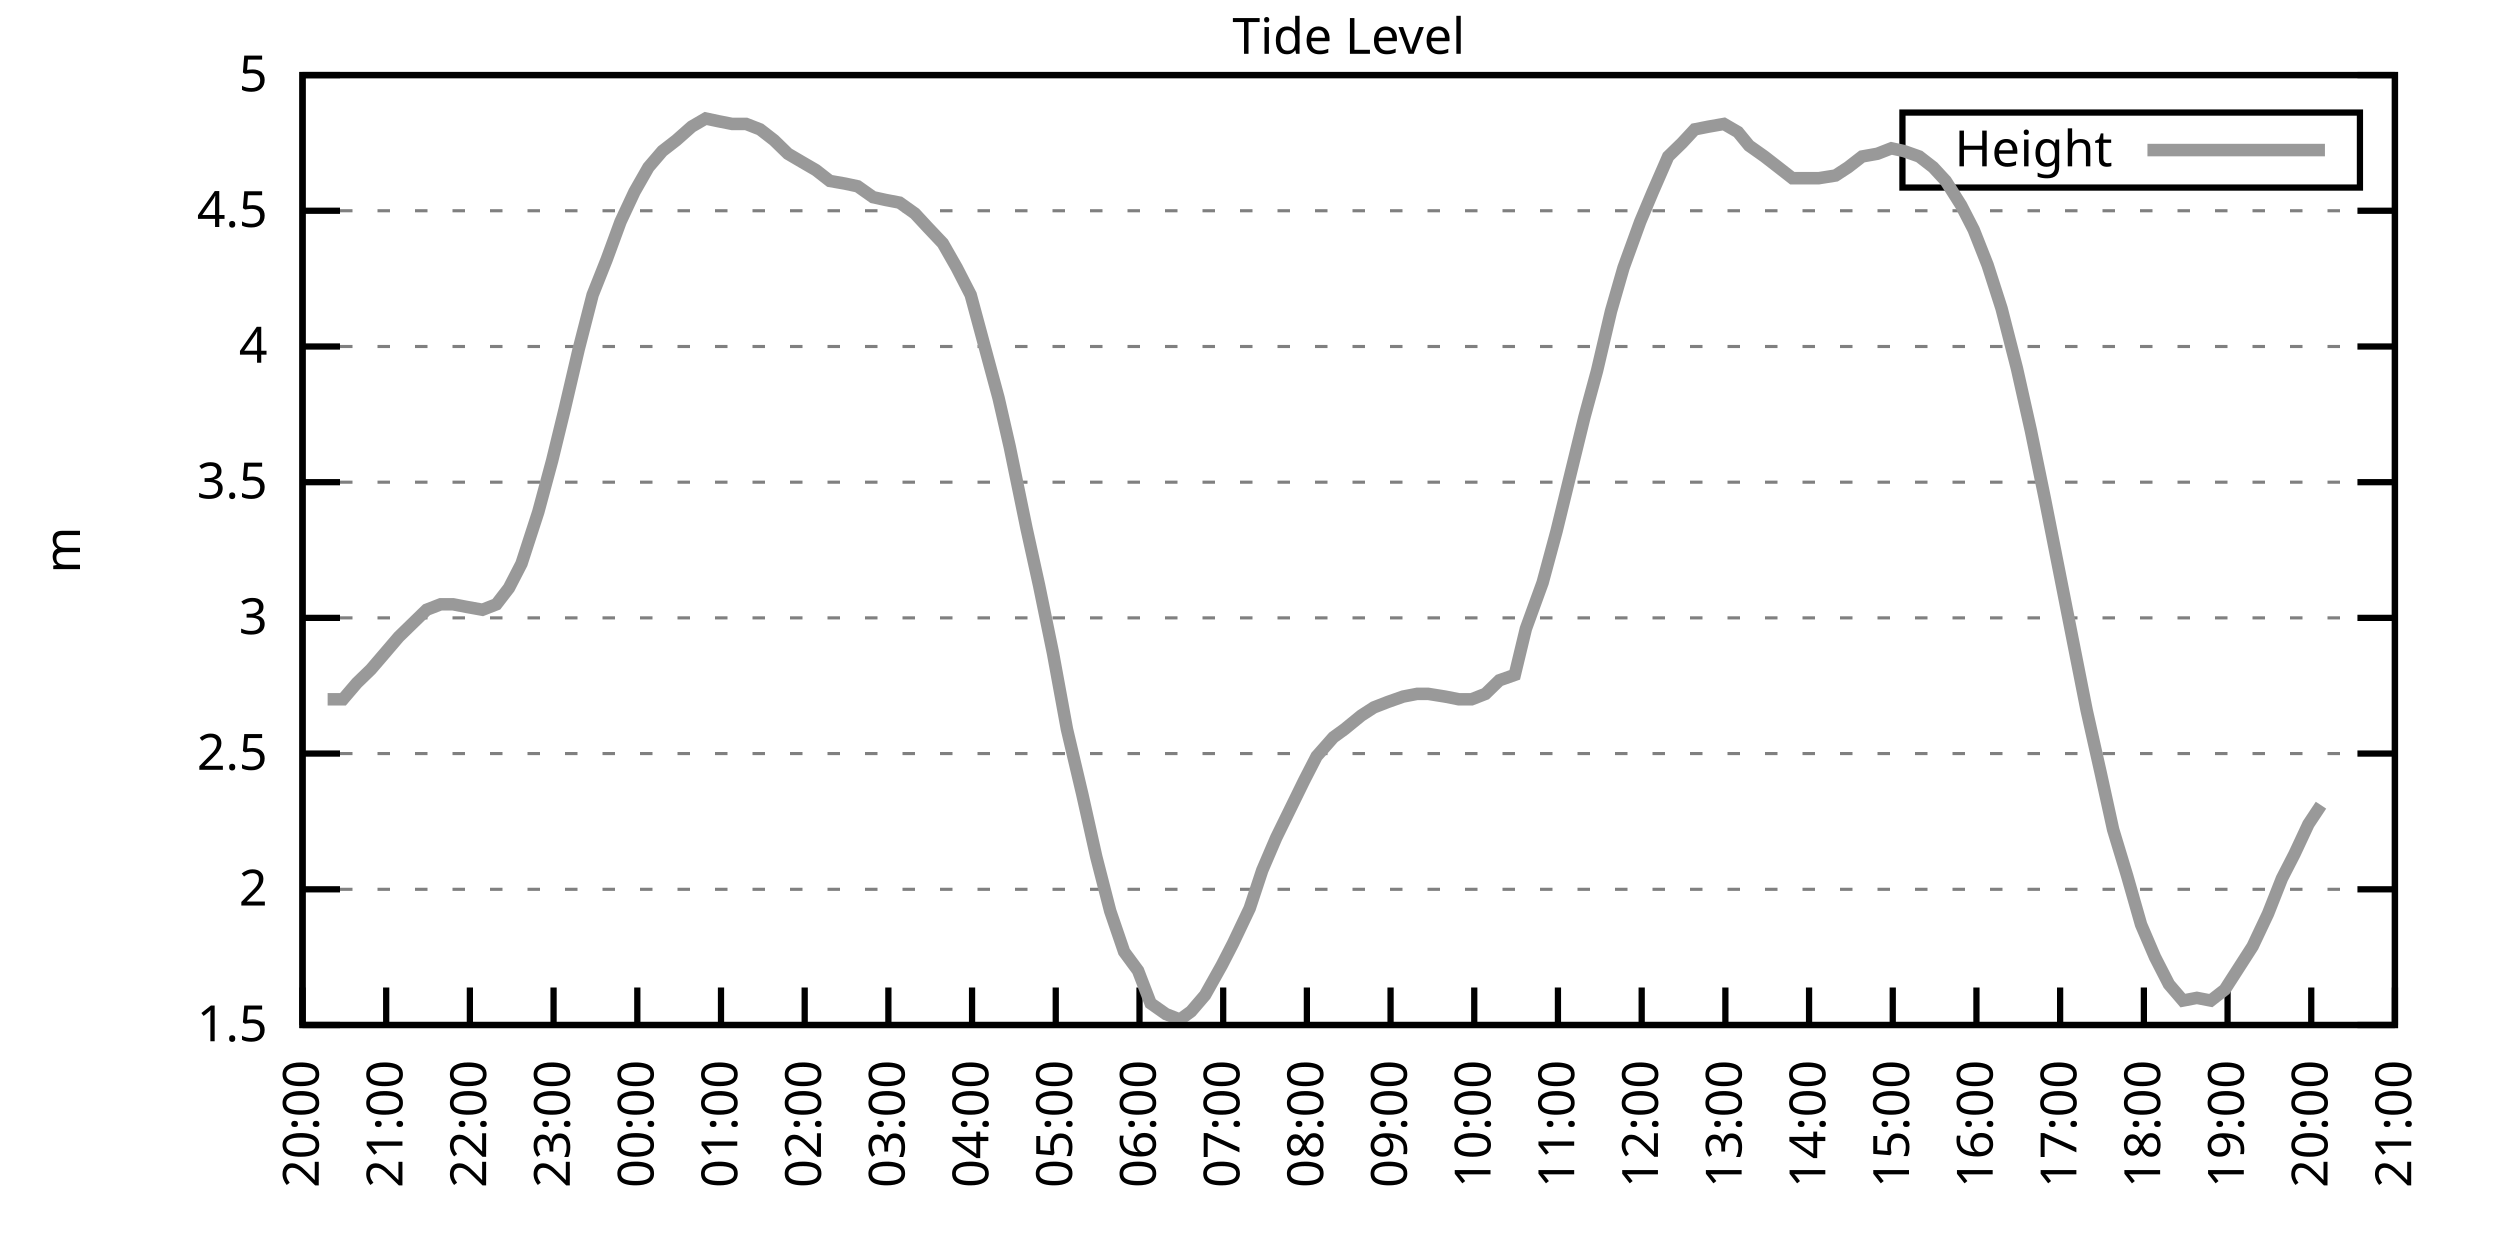
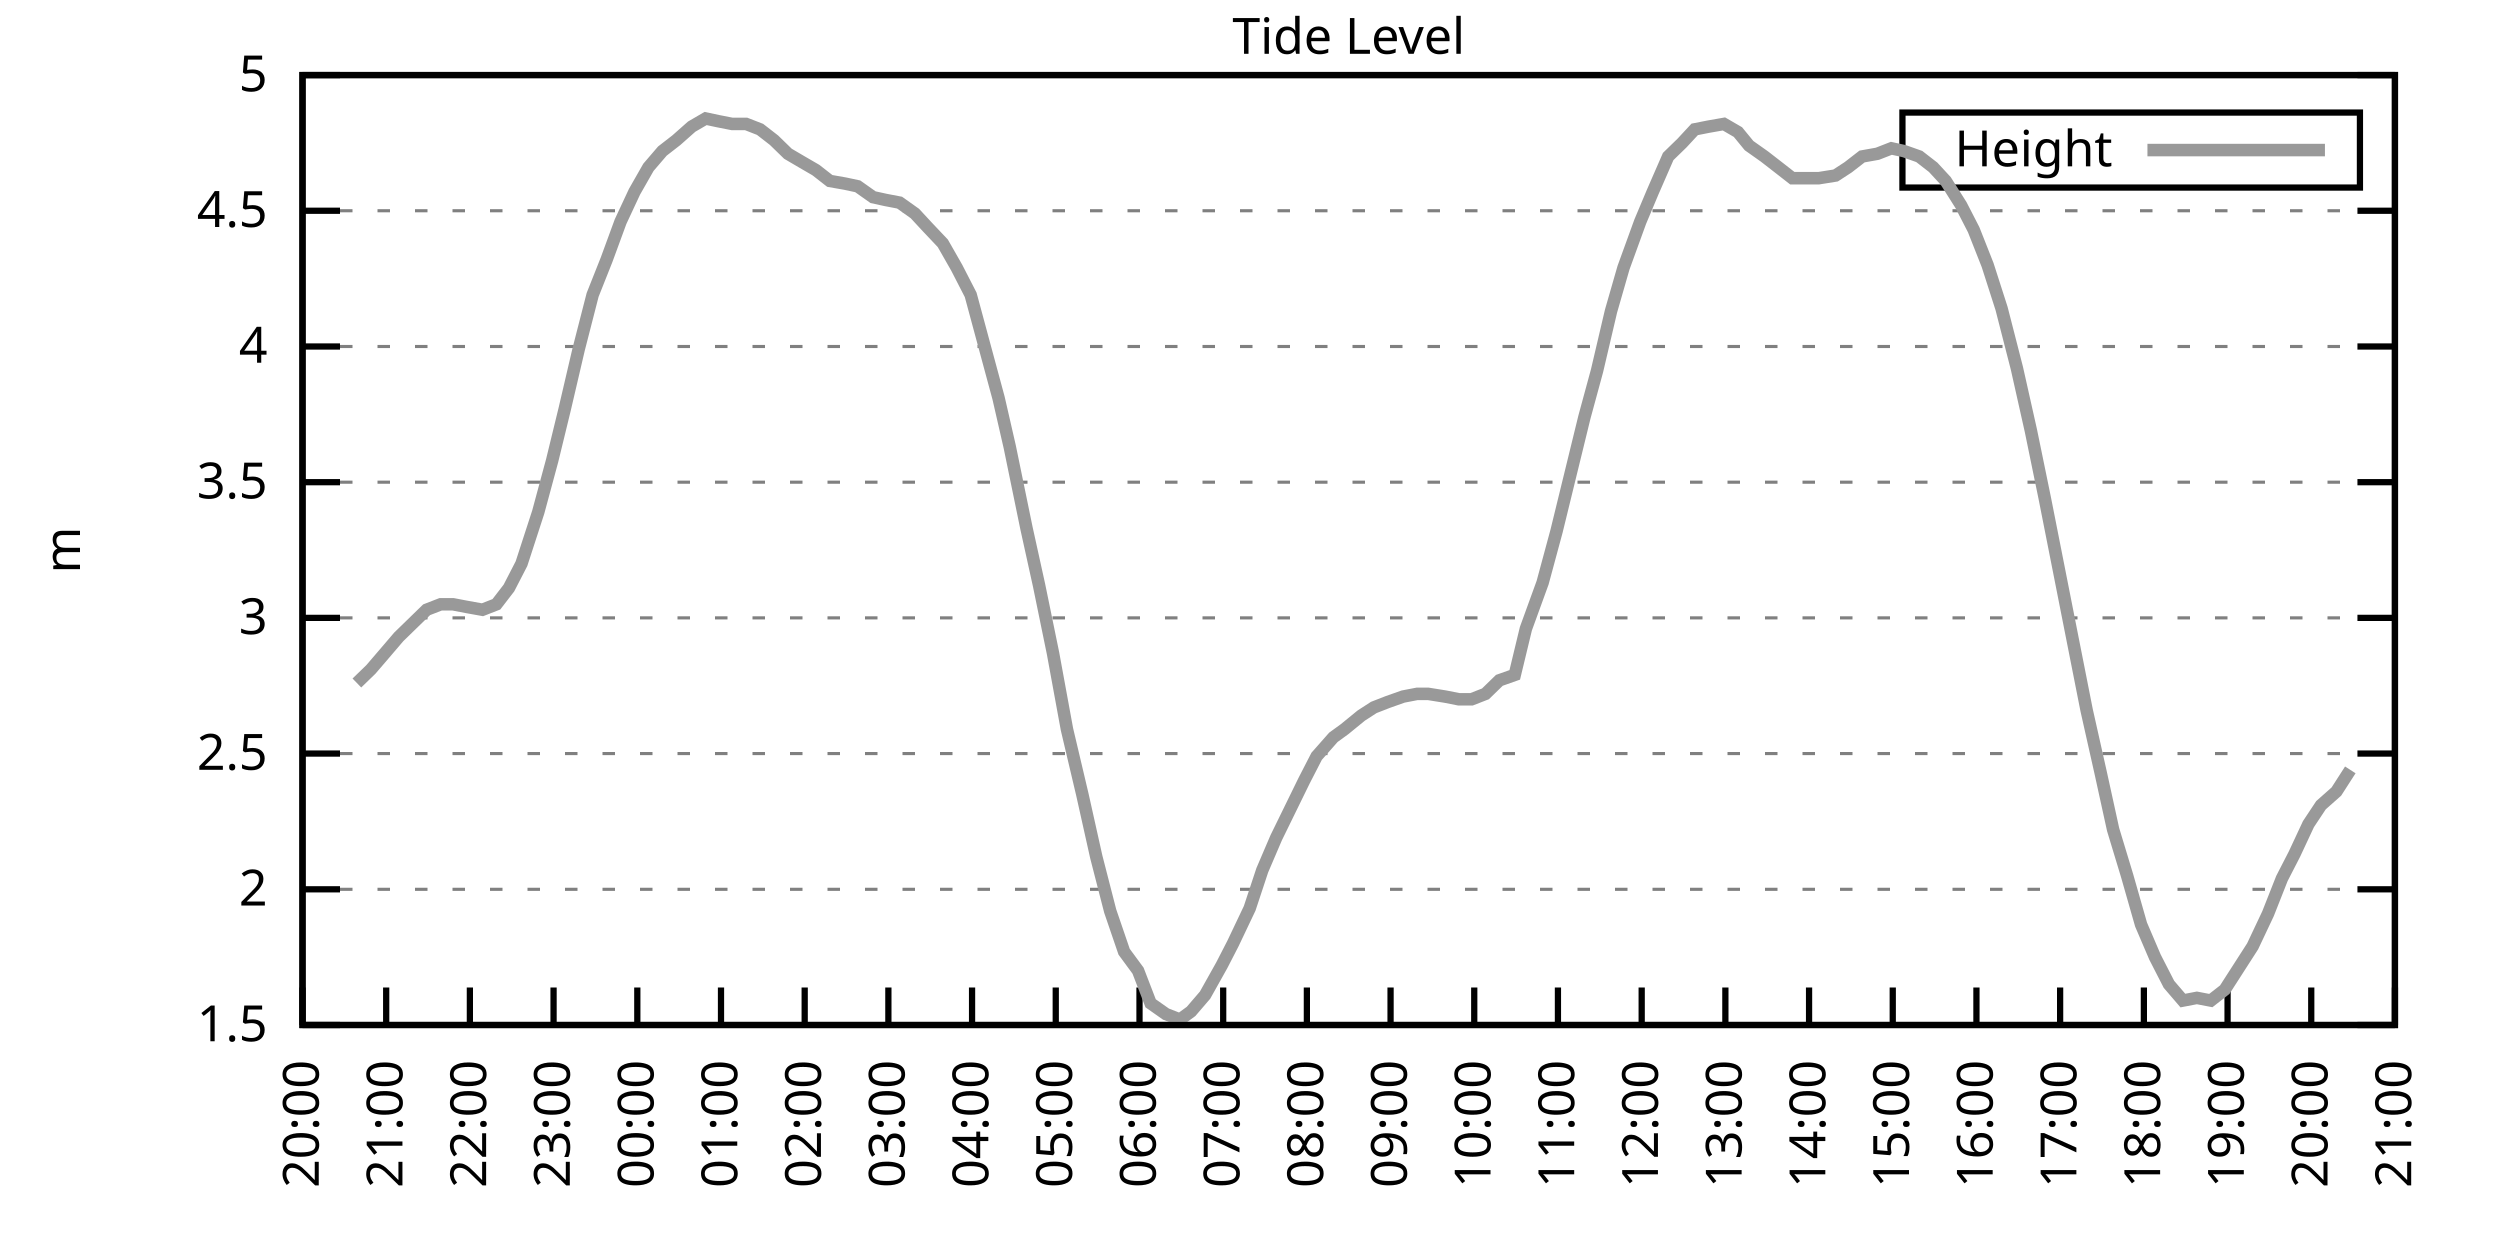
<svg xmlns="http://www.w3.org/2000/svg" xmlns:xlink="http://www.w3.org/1999/xlink" width="400" height="200" viewBox="0 0 400 200">
  <g id="gnuplot_canvas">
    <rect x="0" y="0" width="400" height="200" fill="none" />
    <defs>
      <circle id="gpDot" r="0.5" stroke-width="0.5" stroke="currentColor" />
      <path id="gpPt0" stroke-width="0.333" stroke="currentColor" d="M-1,0 h2 M0,-1 v2" />
      <path id="gpPt1" stroke-width="0.333" stroke="currentColor" d="M-1,-1 L1,1 M1,-1 L-1,1" />
      <path id="gpPt2" stroke-width="0.333" stroke="currentColor" d="M-1,0 L1,0 M0,-1 L0,1 M-1,-1 L1,1 M-1,1 L1,-1" />
      <rect id="gpPt3" stroke-width="0.333" stroke="currentColor" x="-1" y="-1" width="2" height="2" />
      <rect id="gpPt4" stroke-width="0.333" stroke="currentColor" fill="currentColor" x="-1" y="-1" width="2" height="2" />
      <circle id="gpPt5" stroke-width="0.333" stroke="currentColor" cx="0" cy="0" r="1" />
      <use xlink:href="#gpPt5" id="gpPt6" fill="currentColor" stroke="none" />
      <path id="gpPt7" stroke-width="0.333" stroke="currentColor" d="M0,-1.33 L-1.33,0.67 L1.33,0.67 z" />
      <use xlink:href="#gpPt7" id="gpPt8" fill="currentColor" stroke="none" />
      <use xlink:href="#gpPt7" id="gpPt9" stroke="currentColor" transform="rotate(180)" />
      <use xlink:href="#gpPt9" id="gpPt10" fill="currentColor" stroke="none" />
      <use xlink:href="#gpPt3" id="gpPt11" stroke="currentColor" transform="rotate(45)" />
      <use xlink:href="#gpPt11" id="gpPt12" fill="currentColor" stroke="none" />
      <path id="gpPt13" stroke-width="0.333" stroke="currentColor" d="M0,1.330 L1.265,0.411 L0.782,-1.067 L-0.782,-1.076 L-1.265,0.411 z" />
      <use xlink:href="#gpPt13" id="gpPt14" fill="currentColor" stroke="none" />
      <filter id="textbox" filterUnits="objectBoundingBox" x="0" y="0" height="1" width="1">
        <feFlood flood-color="white" flood-opacity="1" result="bgnd" />
        <feComposite in="SourceGraphic" in2="bgnd" operator="atop" />
      </filter>
      <filter id="greybox" filterUnits="objectBoundingBox" x="0" y="0" height="1" width="1">
        <feFlood flood-color="lightgrey" flood-opacity="1" result="grey" />
        <feComposite in="SourceGraphic" in2="grey" operator="atop" />
      </filter>
    </defs>
    <g fill="none" color="white" stroke="currentColor" stroke-width="1.00" stroke-linecap="butt" stroke-linejoin="miter">
</g>
    <g fill="none" color="black" stroke="currentColor" stroke-width="1.00" stroke-linecap="butt" stroke-linejoin="miter">
      <g stroke="none" shape-rendering="crispEdges">
        <polygon fill="rgb(255, 255, 255)" points="48.40,164.00 383.18,164.00 383.18,12.02 48.40,12.02 " />
      </g>
    </g>
    <g fill="none" color="black" stroke="currentColor" stroke-width="1.00" stroke-linecap="butt" stroke-linejoin="miter">
</g>
    <g fill="none" color="black" stroke="black" stroke-width="0.50" stroke-linecap="butt" stroke-linejoin="miter">
</g>
    <g fill="none" color="gray" stroke="currentColor" stroke-width="0.50" stroke-linecap="butt" stroke-linejoin="miter">
      <path stroke="gray" stroke-dasharray="2,4" class="gridline" d="M48.40,164.00 L383.19,164.00  " />
    </g>
    <g fill="none" color="gray" stroke="gray" stroke-width="1.00" stroke-linecap="butt" stroke-linejoin="miter">
</g>
    <g fill="none" color="black" stroke="currentColor" stroke-width="1.00" stroke-linecap="butt" stroke-linejoin="miter">
      <path stroke="black" d="M48.40,164.00 L54.40,164.00 M383.19,164.00 L377.19,164.00  " />
      <g transform="translate(42.80,166.60)" stroke="none" fill="black" font-family="Sans" font-size="8.00" text-anchor="end">
        <text>
          <tspan font-family="Sans"> 1.5</tspan>
        </text>
      </g>
    </g>
    <g fill="none" color="black" stroke="currentColor" stroke-width="1.00" stroke-linecap="butt" stroke-linejoin="miter">
</g>
    <g fill="none" color="black" stroke="black" stroke-width="0.50" stroke-linecap="butt" stroke-linejoin="miter">
</g>
    <g fill="none" color="gray" stroke="currentColor" stroke-width="0.50" stroke-linecap="butt" stroke-linejoin="miter">
      <path stroke="gray" stroke-dasharray="2,4" class="gridline" d="M48.40,142.29 L383.19,142.29  " />
    </g>
    <g fill="none" color="gray" stroke="gray" stroke-width="1.00" stroke-linecap="butt" stroke-linejoin="miter">
</g>
    <g fill="none" color="black" stroke="currentColor" stroke-width="1.00" stroke-linecap="butt" stroke-linejoin="miter">
      <path stroke="black" d="M48.40,142.29 L54.40,142.29 M383.19,142.29 L377.19,142.29  " />
      <g transform="translate(42.80,144.89)" stroke="none" fill="black" font-family="Sans" font-size="8.00" text-anchor="end">
        <text>
          <tspan font-family="Sans"> 2</tspan>
        </text>
      </g>
    </g>
    <g fill="none" color="black" stroke="currentColor" stroke-width="1.00" stroke-linecap="butt" stroke-linejoin="miter">
</g>
    <g fill="none" color="black" stroke="black" stroke-width="0.50" stroke-linecap="butt" stroke-linejoin="miter">
</g>
    <g fill="none" color="gray" stroke="currentColor" stroke-width="0.50" stroke-linecap="butt" stroke-linejoin="miter">
      <path stroke="gray" stroke-dasharray="2,4" class="gridline" d="M48.40,120.57 L383.19,120.57  " />
    </g>
    <g fill="none" color="gray" stroke="gray" stroke-width="1.00" stroke-linecap="butt" stroke-linejoin="miter">
</g>
    <g fill="none" color="black" stroke="currentColor" stroke-width="1.00" stroke-linecap="butt" stroke-linejoin="miter">
      <path stroke="black" d="M48.40,120.57 L54.40,120.57 M383.19,120.57 L377.19,120.57  " />
      <g transform="translate(42.80,123.17)" stroke="none" fill="black" font-family="Sans" font-size="8.00" text-anchor="end">
        <text>
          <tspan font-family="Sans"> 2.5</tspan>
        </text>
      </g>
    </g>
    <g fill="none" color="black" stroke="currentColor" stroke-width="1.00" stroke-linecap="butt" stroke-linejoin="miter">
</g>
    <g fill="none" color="black" stroke="black" stroke-width="0.50" stroke-linecap="butt" stroke-linejoin="miter">
</g>
    <g fill="none" color="gray" stroke="currentColor" stroke-width="0.50" stroke-linecap="butt" stroke-linejoin="miter">
      <path stroke="gray" stroke-dasharray="2,4" class="gridline" d="M48.40,98.86 L383.19,98.86  " />
    </g>
    <g fill="none" color="gray" stroke="gray" stroke-width="1.00" stroke-linecap="butt" stroke-linejoin="miter">
</g>
    <g fill="none" color="black" stroke="currentColor" stroke-width="1.00" stroke-linecap="butt" stroke-linejoin="miter">
      <path stroke="black" d="M48.40,98.86 L54.40,98.86 M383.19,98.86 L377.19,98.86  " />
      <g transform="translate(42.80,101.46)" stroke="none" fill="black" font-family="Sans" font-size="8.00" text-anchor="end">
        <text>
          <tspan font-family="Sans"> 3</tspan>
        </text>
      </g>
    </g>
    <g fill="none" color="black" stroke="currentColor" stroke-width="1.00" stroke-linecap="butt" stroke-linejoin="miter">
</g>
    <g fill="none" color="black" stroke="black" stroke-width="0.50" stroke-linecap="butt" stroke-linejoin="miter">
</g>
    <g fill="none" color="gray" stroke="currentColor" stroke-width="0.50" stroke-linecap="butt" stroke-linejoin="miter">
      <path stroke="gray" stroke-dasharray="2,4" class="gridline" d="M48.40,77.15 L383.19,77.15  " />
    </g>
    <g fill="none" color="gray" stroke="gray" stroke-width="1.00" stroke-linecap="butt" stroke-linejoin="miter">
</g>
    <g fill="none" color="black" stroke="currentColor" stroke-width="1.00" stroke-linecap="butt" stroke-linejoin="miter">
      <path stroke="black" d="M48.40,77.15 L54.40,77.15 M383.19,77.15 L377.19,77.15  " />
      <g transform="translate(42.80,79.75)" stroke="none" fill="black" font-family="Sans" font-size="8.00" text-anchor="end">
        <text>
          <tspan font-family="Sans"> 3.5</tspan>
        </text>
      </g>
    </g>
    <g fill="none" color="black" stroke="currentColor" stroke-width="1.00" stroke-linecap="butt" stroke-linejoin="miter">
</g>
    <g fill="none" color="black" stroke="black" stroke-width="0.50" stroke-linecap="butt" stroke-linejoin="miter">
</g>
    <g fill="none" color="gray" stroke="currentColor" stroke-width="0.50" stroke-linecap="butt" stroke-linejoin="miter">
      <path stroke="gray" stroke-dasharray="2,4" class="gridline" d="M48.40,55.44 L383.19,55.44  " />
    </g>
    <g fill="none" color="gray" stroke="gray" stroke-width="1.00" stroke-linecap="butt" stroke-linejoin="miter">
</g>
    <g fill="none" color="black" stroke="currentColor" stroke-width="1.00" stroke-linecap="butt" stroke-linejoin="miter">
      <path stroke="black" d="M48.40,55.44 L54.40,55.44 M383.19,55.44 L377.19,55.44  " />
      <g transform="translate(42.80,58.04)" stroke="none" fill="black" font-family="Sans" font-size="8.00" text-anchor="end">
        <text>
          <tspan font-family="Sans"> 4</tspan>
        </text>
      </g>
    </g>
    <g fill="none" color="black" stroke="currentColor" stroke-width="1.00" stroke-linecap="butt" stroke-linejoin="miter">
</g>
    <g fill="none" color="black" stroke="black" stroke-width="0.50" stroke-linecap="butt" stroke-linejoin="miter">
</g>
    <g fill="none" color="gray" stroke="currentColor" stroke-width="0.50" stroke-linecap="butt" stroke-linejoin="miter">
      <path stroke="gray" stroke-dasharray="2,4" class="gridline" d="M48.40,33.72 L383.19,33.72  " />
    </g>
    <g fill="none" color="gray" stroke="gray" stroke-width="1.00" stroke-linecap="butt" stroke-linejoin="miter">
</g>
    <g fill="none" color="black" stroke="currentColor" stroke-width="1.00" stroke-linecap="butt" stroke-linejoin="miter">
      <path stroke="black" d="M48.40,33.72 L54.40,33.72 M383.19,33.72 L377.19,33.72  " />
      <g transform="translate(42.80,36.32)" stroke="none" fill="black" font-family="Sans" font-size="8.00" text-anchor="end">
        <text>
          <tspan font-family="Sans"> 4.5</tspan>
        </text>
      </g>
    </g>
    <g fill="none" color="black" stroke="currentColor" stroke-width="1.00" stroke-linecap="butt" stroke-linejoin="miter">
</g>
    <g fill="none" color="black" stroke="black" stroke-width="0.50" stroke-linecap="butt" stroke-linejoin="miter">
</g>
    <g fill="none" color="gray" stroke="currentColor" stroke-width="0.50" stroke-linecap="butt" stroke-linejoin="miter">
      <path stroke="gray" stroke-dasharray="2,4" class="gridline" d="M48.40,12.01 L383.19,12.01  " />
    </g>
    <g fill="none" color="gray" stroke="gray" stroke-width="1.00" stroke-linecap="butt" stroke-linejoin="miter">
</g>
    <g fill="none" color="black" stroke="currentColor" stroke-width="1.00" stroke-linecap="butt" stroke-linejoin="miter">
      <path stroke="black" d="M48.40,12.01 L54.40,12.01 M383.19,12.01 L377.19,12.01  " />
      <g transform="translate(42.80,14.61)" stroke="none" fill="black" font-family="Sans" font-size="8.00" text-anchor="end">
        <text>
          <tspan font-family="Sans"> 5</tspan>
        </text>
      </g>
    </g>
    <g fill="none" color="black" stroke="currentColor" stroke-width="1.00" stroke-linecap="butt" stroke-linejoin="miter">
      <path stroke="black" d="M48.40,164.00 L48.40,158.00  " />
      <g transform="translate(51.00,169.60) rotate(270.00)" stroke="none" fill="black" font-family="Sans" font-size="8.00" text-anchor="end">
        <text>
          <tspan font-family="Sans">20:00</tspan>
        </text>
      </g>
    </g>
    <g fill="none" color="black" stroke="currentColor" stroke-width="1.00" stroke-linecap="butt" stroke-linejoin="miter">
      <path stroke="black" d="M61.79,164.00 L61.79,158.00  " />
      <g transform="translate(64.39,169.60) rotate(270.00)" stroke="none" fill="black" font-family="Sans" font-size="8.00" text-anchor="end">
        <text>
          <tspan font-family="Sans">21:00</tspan>
        </text>
      </g>
    </g>
    <g fill="none" color="black" stroke="currentColor" stroke-width="1.00" stroke-linecap="butt" stroke-linejoin="miter">
      <path stroke="black" d="M75.18,164.00 L75.18,158.00  " />
      <g transform="translate(77.78,169.60) rotate(270.00)" stroke="none" fill="black" font-family="Sans" font-size="8.00" text-anchor="end">
        <text>
          <tspan font-family="Sans">22:00</tspan>
        </text>
      </g>
    </g>
    <g fill="none" color="black" stroke="currentColor" stroke-width="1.00" stroke-linecap="butt" stroke-linejoin="miter">
      <path stroke="black" d="M88.57,164.00 L88.57,158.00  " />
      <g transform="translate(91.17,169.60) rotate(270.00)" stroke="none" fill="black" font-family="Sans" font-size="8.00" text-anchor="end">
        <text>
          <tspan font-family="Sans">23:00</tspan>
        </text>
      </g>
    </g>
    <g fill="none" color="black" stroke="currentColor" stroke-width="1.00" stroke-linecap="butt" stroke-linejoin="miter">
      <path stroke="black" d="M101.97,164.00 L101.97,158.00  " />
      <g transform="translate(104.57,169.60) rotate(270.00)" stroke="none" fill="black" font-family="Sans" font-size="8.00" text-anchor="end">
        <text>
          <tspan font-family="Sans">00:00</tspan>
        </text>
      </g>
    </g>
    <g fill="none" color="black" stroke="currentColor" stroke-width="1.00" stroke-linecap="butt" stroke-linejoin="miter">
      <path stroke="black" d="M115.36,164.00 L115.36,158.00  " />
      <g transform="translate(117.96,169.60) rotate(270.00)" stroke="none" fill="black" font-family="Sans" font-size="8.00" text-anchor="end">
        <text>
          <tspan font-family="Sans">01:00</tspan>
        </text>
      </g>
    </g>
    <g fill="none" color="black" stroke="currentColor" stroke-width="1.00" stroke-linecap="butt" stroke-linejoin="miter">
      <path stroke="black" d="M128.75,164.00 L128.75,158.00  " />
      <g transform="translate(131.35,169.60) rotate(270.00)" stroke="none" fill="black" font-family="Sans" font-size="8.00" text-anchor="end">
        <text>
          <tspan font-family="Sans">02:00</tspan>
        </text>
      </g>
    </g>
    <g fill="none" color="black" stroke="currentColor" stroke-width="1.00" stroke-linecap="butt" stroke-linejoin="miter">
      <path stroke="black" d="M142.14,164.00 L142.14,158.00  " />
      <g transform="translate(144.74,169.60) rotate(270.00)" stroke="none" fill="black" font-family="Sans" font-size="8.00" text-anchor="end">
        <text>
          <tspan font-family="Sans">03:00</tspan>
        </text>
      </g>
    </g>
    <g fill="none" color="black" stroke="currentColor" stroke-width="1.00" stroke-linecap="butt" stroke-linejoin="miter">
      <path stroke="black" d="M155.53,164.00 L155.53,158.00  " />
      <g transform="translate(158.13,169.60) rotate(270.00)" stroke="none" fill="black" font-family="Sans" font-size="8.00" text-anchor="end">
        <text>
          <tspan font-family="Sans">04:00</tspan>
        </text>
      </g>
    </g>
    <g fill="none" color="black" stroke="currentColor" stroke-width="1.00" stroke-linecap="butt" stroke-linejoin="miter">
      <path stroke="black" d="M168.92,164.00 L168.92,158.00  " />
      <g transform="translate(171.52,169.60) rotate(270.00)" stroke="none" fill="black" font-family="Sans" font-size="8.00" text-anchor="end">
        <text>
          <tspan font-family="Sans">05:00</tspan>
        </text>
      </g>
    </g>
    <g fill="none" color="black" stroke="currentColor" stroke-width="1.00" stroke-linecap="butt" stroke-linejoin="miter">
      <path stroke="black" d="M182.32,164.00 L182.32,158.00  " />
      <g transform="translate(184.92,169.60) rotate(270.00)" stroke="none" fill="black" font-family="Sans" font-size="8.00" text-anchor="end">
        <text>
          <tspan font-family="Sans">06:00</tspan>
        </text>
      </g>
    </g>
    <g fill="none" color="black" stroke="currentColor" stroke-width="1.00" stroke-linecap="butt" stroke-linejoin="miter">
      <path stroke="black" d="M195.71,164.00 L195.71,158.00  " />
      <g transform="translate(198.31,169.60) rotate(270.00)" stroke="none" fill="black" font-family="Sans" font-size="8.00" text-anchor="end">
        <text>
          <tspan font-family="Sans">07:00</tspan>
        </text>
      </g>
    </g>
    <g fill="none" color="black" stroke="currentColor" stroke-width="1.00" stroke-linecap="butt" stroke-linejoin="miter">
      <path stroke="black" d="M209.10,164.00 L209.10,158.00  " />
      <g transform="translate(211.70,169.60) rotate(270.00)" stroke="none" fill="black" font-family="Sans" font-size="8.00" text-anchor="end">
        <text>
          <tspan font-family="Sans">08:00</tspan>
        </text>
      </g>
    </g>
    <g fill="none" color="black" stroke="currentColor" stroke-width="1.00" stroke-linecap="butt" stroke-linejoin="miter">
      <path stroke="black" d="M222.49,164.00 L222.49,158.00  " />
      <g transform="translate(225.09,169.60) rotate(270.00)" stroke="none" fill="black" font-family="Sans" font-size="8.00" text-anchor="end">
        <text>
          <tspan font-family="Sans">09:00</tspan>
        </text>
      </g>
    </g>
    <g fill="none" color="black" stroke="currentColor" stroke-width="1.00" stroke-linecap="butt" stroke-linejoin="miter">
      <path stroke="black" d="M235.88,164.00 L235.88,158.00  " />
      <g transform="translate(238.48,169.60) rotate(270.00)" stroke="none" fill="black" font-family="Sans" font-size="8.00" text-anchor="end">
        <text>
          <tspan font-family="Sans">10:00</tspan>
        </text>
      </g>
    </g>
    <g fill="none" color="black" stroke="currentColor" stroke-width="1.00" stroke-linecap="butt" stroke-linejoin="miter">
      <path stroke="black" d="M249.27,164.00 L249.27,158.00  " />
      <g transform="translate(251.87,169.60) rotate(270.00)" stroke="none" fill="black" font-family="Sans" font-size="8.00" text-anchor="end">
        <text>
          <tspan font-family="Sans">11:00</tspan>
        </text>
      </g>
    </g>
    <g fill="none" color="black" stroke="currentColor" stroke-width="1.00" stroke-linecap="butt" stroke-linejoin="miter">
      <path stroke="black" d="M262.67,164.00 L262.67,158.00  " />
      <g transform="translate(265.27,169.60) rotate(270.00)" stroke="none" fill="black" font-family="Sans" font-size="8.00" text-anchor="end">
        <text>
          <tspan font-family="Sans">12:00</tspan>
        </text>
      </g>
    </g>
    <g fill="none" color="black" stroke="currentColor" stroke-width="1.00" stroke-linecap="butt" stroke-linejoin="miter">
      <path stroke="black" d="M276.06,164.00 L276.06,158.00  " />
      <g transform="translate(278.66,169.60) rotate(270.00)" stroke="none" fill="black" font-family="Sans" font-size="8.00" text-anchor="end">
        <text>
          <tspan font-family="Sans">13:00</tspan>
        </text>
      </g>
    </g>
    <g fill="none" color="black" stroke="currentColor" stroke-width="1.00" stroke-linecap="butt" stroke-linejoin="miter">
      <path stroke="black" d="M289.45,164.00 L289.45,158.00  " />
      <g transform="translate(292.05,169.60) rotate(270.00)" stroke="none" fill="black" font-family="Sans" font-size="8.00" text-anchor="end">
        <text>
          <tspan font-family="Sans">14:00</tspan>
        </text>
      </g>
    </g>
    <g fill="none" color="black" stroke="currentColor" stroke-width="1.00" stroke-linecap="butt" stroke-linejoin="miter">
      <path stroke="black" d="M302.84,164.00 L302.84,158.00  " />
      <g transform="translate(305.44,169.60) rotate(270.00)" stroke="none" fill="black" font-family="Sans" font-size="8.00" text-anchor="end">
        <text>
          <tspan font-family="Sans">15:00</tspan>
        </text>
      </g>
    </g>
    <g fill="none" color="black" stroke="currentColor" stroke-width="1.00" stroke-linecap="butt" stroke-linejoin="miter">
      <path stroke="black" d="M316.23,164.00 L316.23,158.00  " />
      <g transform="translate(318.83,169.60) rotate(270.00)" stroke="none" fill="black" font-family="Sans" font-size="8.00" text-anchor="end">
        <text>
          <tspan font-family="Sans">16:00</tspan>
        </text>
      </g>
    </g>
    <g fill="none" color="black" stroke="currentColor" stroke-width="1.00" stroke-linecap="butt" stroke-linejoin="miter">
      <path stroke="black" d="M329.62,164.00 L329.62,158.00  " />
      <g transform="translate(332.22,169.60) rotate(270.00)" stroke="none" fill="black" font-family="Sans" font-size="8.00" text-anchor="end">
        <text>
          <tspan font-family="Sans">17:00</tspan>
        </text>
      </g>
    </g>
    <g fill="none" color="black" stroke="currentColor" stroke-width="1.00" stroke-linecap="butt" stroke-linejoin="miter">
      <path stroke="black" d="M343.02,164.00 L343.02,158.00  " />
      <g transform="translate(345.62,169.60) rotate(270.00)" stroke="none" fill="black" font-family="Sans" font-size="8.00" text-anchor="end">
        <text>
          <tspan font-family="Sans">18:00</tspan>
        </text>
      </g>
    </g>
    <g fill="none" color="black" stroke="currentColor" stroke-width="1.00" stroke-linecap="butt" stroke-linejoin="miter">
      <path stroke="black" d="M356.41,164.00 L356.41,158.00  " />
      <g transform="translate(359.01,169.60) rotate(270.00)" stroke="none" fill="black" font-family="Sans" font-size="8.00" text-anchor="end">
        <text>
          <tspan font-family="Sans">19:00</tspan>
        </text>
      </g>
    </g>
    <g fill="none" color="black" stroke="currentColor" stroke-width="1.00" stroke-linecap="butt" stroke-linejoin="miter">
      <path stroke="black" d="M369.80,164.00 L369.80,158.00  " />
      <g transform="translate(372.40,169.60) rotate(270.00)" stroke="none" fill="black" font-family="Sans" font-size="8.00" text-anchor="end">
        <text>
          <tspan font-family="Sans">20:00</tspan>
        </text>
      </g>
    </g>
    <g fill="none" color="black" stroke="currentColor" stroke-width="1.00" stroke-linecap="butt" stroke-linejoin="miter">
      <path stroke="black" d="M383.19,164.00 L383.19,158.00  " />
      <g transform="translate(385.79,169.60) rotate(270.00)" stroke="none" fill="black" font-family="Sans" font-size="8.00" text-anchor="end">
        <text>
          <tspan font-family="Sans">21:00</tspan>
        </text>
      </g>
    </g>
    <g fill="none" color="black" stroke="currentColor" stroke-width="1.00" stroke-linecap="butt" stroke-linejoin="miter">
</g>
    <g fill="none" color="black" stroke="currentColor" stroke-width="1.00" stroke-linecap="butt" stroke-linejoin="miter">
      <path stroke="black" d="M48.40,12.01 L48.40,164.00 L383.19,164.00 L383.19,12.01 L48.40,12.01 Z  " />
    </g>
    <g fill="none" color="black" stroke="currentColor" stroke-width="1.00" stroke-linecap="butt" stroke-linejoin="miter">
</g>
    <g fill="none" color="black" stroke="currentColor" stroke-width="1.00" stroke-linecap="butt" stroke-linejoin="miter">
      <path stroke="black" d="M304.39,30.01 L304.39,18.01 L377.59,18.01 L377.59,30.01 L304.39,30.01 Z  " />
    </g>
    <g id="Tide_level_plot_1">
      <g fill="none" color="white" stroke="black" stroke-width="2.00" stroke-linecap="butt" stroke-linejoin="miter">
</g>
      <g fill="none" color="black" stroke="currentColor" stroke-width="2.00" stroke-linecap="butt" stroke-linejoin="miter">
        <g transform="translate(337.99,26.61)" stroke="none" fill="black" font-family="Sans" font-size="8.00" text-anchor="end">
          <text>
            <tspan font-family="Sans">Height</tspan>
          </text>
        </g>
      </g>
      <g fill="none" color="black" stroke="currentColor" stroke-width="2.00" stroke-linecap="butt" stroke-linejoin="miter">
-         <path stroke="rgb(153, 153, 153)" d="M343.59,24.01 L371.99,24.01 M52.42,111.89 L54.87,111.89 L57.10,109.28 L59.34,107.11 L61.57,104.51 L63.80,101.90   L66.03,99.73 L68.26,97.56 L70.50,96.69 L72.50,96.69 L74.74,97.12 L77.19,97.56 L79.42,96.69 L81.43,94.08   L83.44,90.18 L86.12,81.93 L88.35,73.67 L90.36,65.42 L92.59,55.87 L94.82,47.18 L97.06,41.54 L99.29,35.46   L101.52,30.68 L103.75,26.77 L105.98,24.17 L108.22,22.43 L110.67,20.26 L112.90,18.96 L114.91,19.39 L117.14,19.83   L119.38,19.83 L121.61,20.70 L123.84,22.43 L126.07,24.60 L128.30,25.91 L130.54,27.21 L132.77,28.95 L135.22,29.38   L137.23,29.81 L139.69,31.55 L141.69,31.99 L143.93,32.42 L146.38,34.16 L148.39,36.33 L150.85,38.93 L153.08,42.84   L155.31,47.18 L157.54,55.44 L159.77,63.69 L161.56,71.50 L164.24,84.53 L166.25,93.65 L168.48,104.51 L170.71,116.67   L173.17,127.09 L175.40,137.08 L177.63,145.76 L179.86,152.28 L182.09,155.31 L184.10,160.53 L186.56,162.26 L188.79,163.13   L190.57,161.83 L192.81,159.22 L195.48,154.45 L197.27,150.97 L199.95,145.33 L201.96,139.25 L204.19,134.04 L208.65,124.92   L210.66,121.01 L213.34,117.97 L215.13,116.67 L217.80,114.49 L219.81,113.19 L222.04,112.32 L224.50,111.45 L226.73,111.02   L228.52,111.02 L231.20,111.45 L233.43,111.89 L235.44,111.89 L237.67,111.02 L239.90,108.85 L242.36,107.98 L244.14,100.60   L246.82,93.22 L249.05,84.97 L251.28,75.85 L253.51,66.73 L255.52,59.34 L257.76,49.79 L259.76,42.84 L262.44,35.46   L264.45,30.68 L266.91,25.04 L269.14,22.87 L271.15,20.70 L273.38,20.26 L275.83,19.83 L278.07,21.13 L279.85,23.30   L282.31,25.04 L284.54,26.77 L286.77,28.51 L289.23,28.51 L291.01,28.51 L293.69,28.08 L295.70,26.77 L297.93,25.04   L300.39,24.60 L302.62,23.73 L304.63,24.17 L307.08,25.04 L309.31,26.77 L311.32,28.95 L313.78,32.85 L315.79,36.76   L318.02,42.41 L320.25,49.36 L322.70,58.91 L324.94,68.90 L327.17,79.75 L329.40,91.04 L331.63,102.34 L333.86,113.63   L336.10,123.61 L338.10,132.73 L340.34,140.12 L342.57,147.93 L344.80,153.14 L347.03,157.49 L349.26,160.09 L351.50,159.66   L353.73,160.09 L355.96,158.35 L358.19,154.88 L360.42,151.41 L362.88,146.20 L365.11,140.55 L367.12,136.64 L369.35,131.86   L371.36,128.83  " />
+         <path stroke="rgb(153, 153, 153)" d="M343.59,24.01 L371.99,24.01 M57.10,109.28 L59.34,107.11 L61.57,104.51 L63.80,101.90 L66.03,99.73 L68.26,97.56   L70.50,96.69 L72.50,96.69 L74.74,97.12 L77.19,97.56 L79.42,96.69 L81.43,94.08 L83.44,90.18 L86.12,81.93   L88.35,73.67 L90.36,65.42 L92.59,55.87 L94.82,47.18 L97.06,41.54 L99.29,35.46 L101.52,30.68 L103.75,26.77   L105.98,24.17 L108.22,22.43 L110.67,20.26 L112.90,18.96 L114.91,19.39 L117.14,19.83 L119.38,19.83 L121.61,20.70   L123.84,22.43 L126.07,24.60 L128.30,25.91 L130.54,27.21 L132.77,28.95 L135.22,29.38 L137.23,29.81 L139.69,31.55   L141.69,31.99 L143.93,32.42 L146.38,34.16 L148.39,36.33 L150.85,38.93 L153.08,42.84 L155.31,47.18 L157.54,55.44   L159.77,63.69 L161.56,71.50 L164.24,84.53 L166.25,93.65 L168.48,104.51 L170.71,116.67 L173.17,127.09 L175.40,137.08   L177.63,145.76 L179.86,152.28 L182.09,155.31 L184.10,160.53 L186.56,162.26 L188.79,163.13 L190.57,161.83 L192.81,159.22   L195.48,154.45 L197.27,150.97 L199.95,145.33 L201.96,139.25 L204.19,134.04 L208.65,124.92 L210.66,121.01 L213.34,117.97   L215.13,116.67 L217.80,114.49 L219.81,113.19 L222.04,112.32 L224.50,111.45 L226.73,111.02 L228.52,111.02 L231.20,111.45   L233.43,111.89 L235.44,111.89 L237.67,111.02 L239.90,108.85 L242.36,107.98 L244.14,100.60 L246.82,93.22 L249.05,84.97   L251.28,75.85 L253.51,66.73 L255.52,59.34 L257.76,49.79 L259.76,42.84 L262.44,35.46 L264.45,30.68 L266.91,25.04   L269.14,22.87 L271.15,20.70 L273.38,20.26 L275.83,19.83 L278.07,21.13 L279.85,23.30 L282.31,25.04 L284.54,26.77   L286.77,28.51 L289.23,28.51 L291.01,28.51 L293.69,28.08 L295.70,26.77 L297.93,25.04 L300.39,24.60 L302.62,23.73   L304.63,24.17 L307.08,25.04 L309.31,26.77 L311.32,28.95 L313.78,32.85 L315.79,36.76 L318.02,42.41 L320.25,49.36   L322.70,58.91 L324.94,68.90 L327.17,79.75 L329.40,91.04 L331.63,102.34 L333.86,113.63 L336.10,123.61 L338.10,132.73   L340.34,140.12 L342.57,147.93 L344.80,153.14 L347.03,157.49 L349.26,160.09 L351.50,159.66 L353.73,160.09 L355.96,158.35   L358.19,154.88 L360.42,151.41 L362.88,146.20 L365.11,140.55 L367.12,136.64 L369.35,131.86 L371.36,128.83 L373.82,126.65   L376.05,123.18  " />
      </g>
    </g>
    <g fill="none" color="black" stroke="currentColor" stroke-width="2.00" stroke-linecap="butt" stroke-linejoin="miter">
</g>
    <g fill="none" color="black" stroke="black" stroke-width="1.00" stroke-linecap="butt" stroke-linejoin="miter">
</g>
    <g fill="none" color="black" stroke="currentColor" stroke-width="1.00" stroke-linecap="butt" stroke-linejoin="miter">
      <path stroke="black" d="M48.40,12.01 L48.40,164.00 L383.19,164.00 L383.19,12.01 L48.40,12.01 Z  " />
      <g transform="translate(12.80,88.01) rotate(270.00)" stroke="none" fill="black" font-family="Sans" font-size="8.00" text-anchor="middle">
        <text>
          <tspan font-family="Sans">m</tspan>
        </text>
      </g>
    </g>
    <g fill="none" color="black" stroke="currentColor" stroke-width="1.00" stroke-linecap="butt" stroke-linejoin="miter">
</g>
    <g fill="none" color="black" stroke="currentColor" stroke-width="1.00" stroke-linecap="butt" stroke-linejoin="miter">
      <g transform="translate(215.79,8.61)" stroke="none" fill="black" font-family="Sans" font-size="8.00" text-anchor="middle">
        <text>
          <tspan font-family="Sans">Tide Level</tspan>
        </text>
      </g>
    </g>
    <g fill="none" color="black" stroke="currentColor" stroke-width="1.00" stroke-linecap="butt" stroke-linejoin="miter">
</g>
  </g>
</svg>
